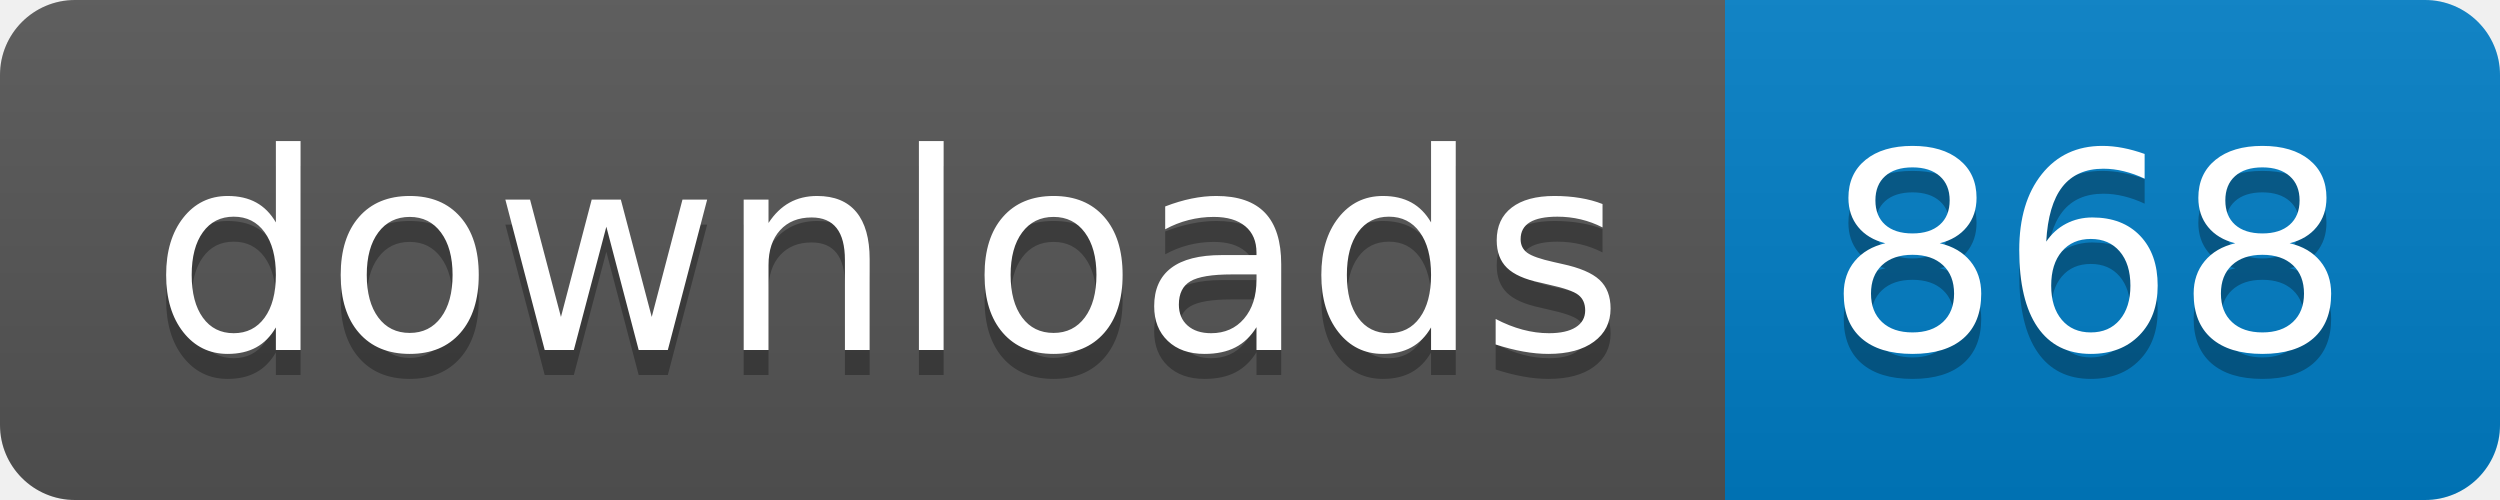
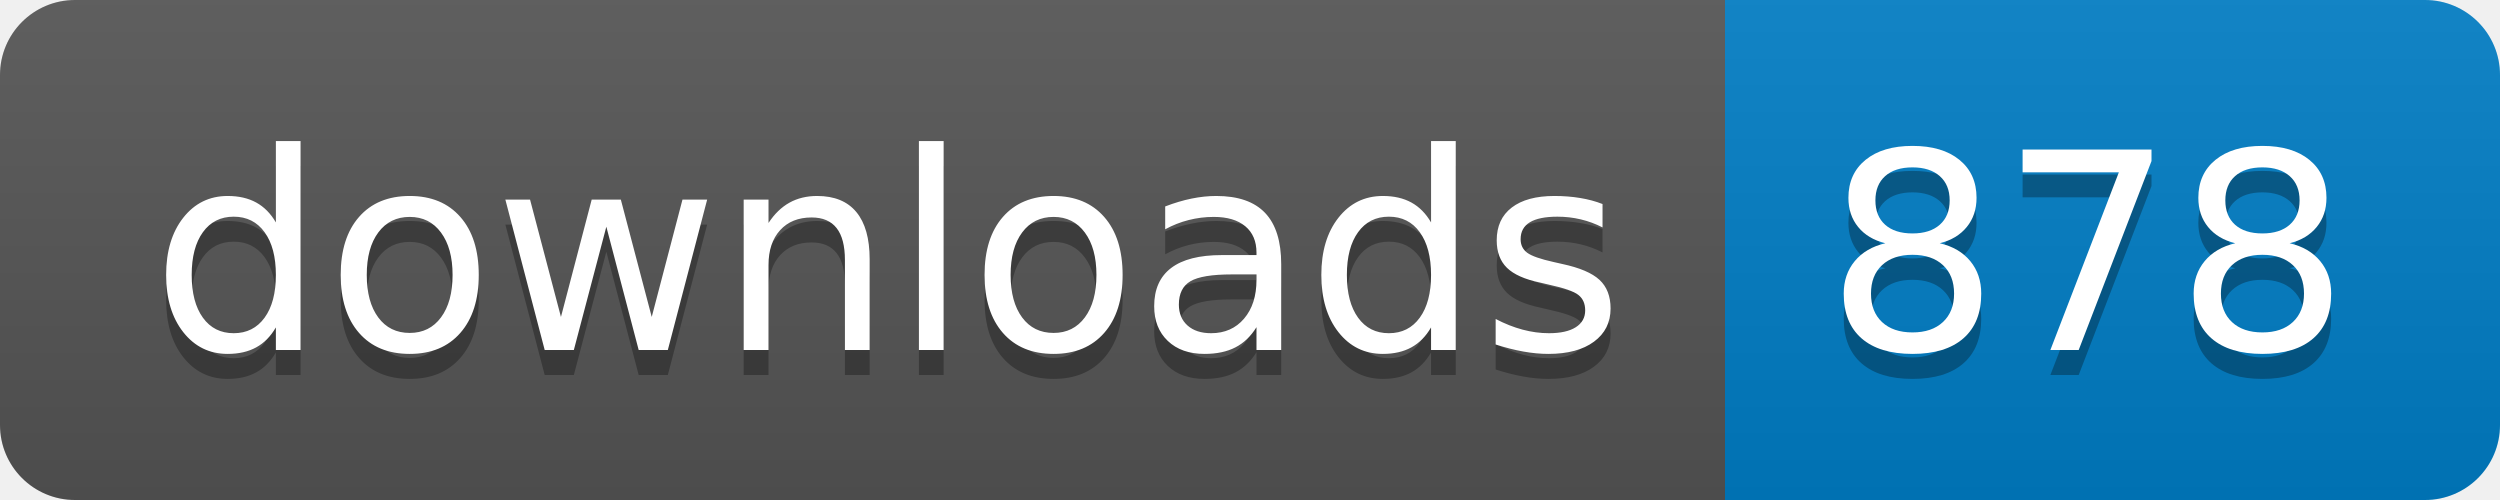
- <svg xmlns="http://www.w3.org/2000/svg" width="100" height="20" role="img" aria-label="downloads: 868">
+ <svg xmlns="http://www.w3.org/2000/svg" width="100" height="20" role="img" aria-label="downloads: 878">
  <linearGradient id="s" x2="0" y2="100%">
    <stop offset="0" stop-color="#bbb" stop-opacity=".1" />
    <stop offset="1" stop-opacity=".1" />
  </linearGradient>
  <clipPath id="r">
    <rect width="100" height="20" rx="3" fill="#fff" />
  </clipPath>
  <g clip-path="url(#r)">
    <rect width="69" height="20" fill="#555" />
    <rect x="69" width="31" height="20" fill="#007ec6" />
    <rect width="100" height="20" fill="url(#s)" />
  </g>
  <g fill="#fff" text-anchor="middle" font-family="Verdana,Geneva,DejaVu Sans,sans-serif" text-rendering="geometricPrecision" font-size="110">
    <text aria-hidden="true" x="355" y="150" fill="#010101" fill-opacity=".3" transform="scale(.1)" textLength="590">downloads</text>
    <text x="355" y="140" transform="scale(.1)" fill="#fff" textLength="590">downloads</text>
-     <text aria-hidden="true" x="835" y="150" fill="#010101" fill-opacity=".3" transform="scale(.1)" textLength="210">868</text>
-     <text x="835" y="140" transform="scale(.1)" fill="#fff" textLength="210">868</text>
+     <text aria-hidden="true" x="835" y="150" fill="#010101" fill-opacity=".3" transform="scale(.1)" textLength="210">878</text>
+     <text x="835" y="140" transform="scale(.1)" fill="#fff" textLength="210">878</text>
  </g>
</svg>
